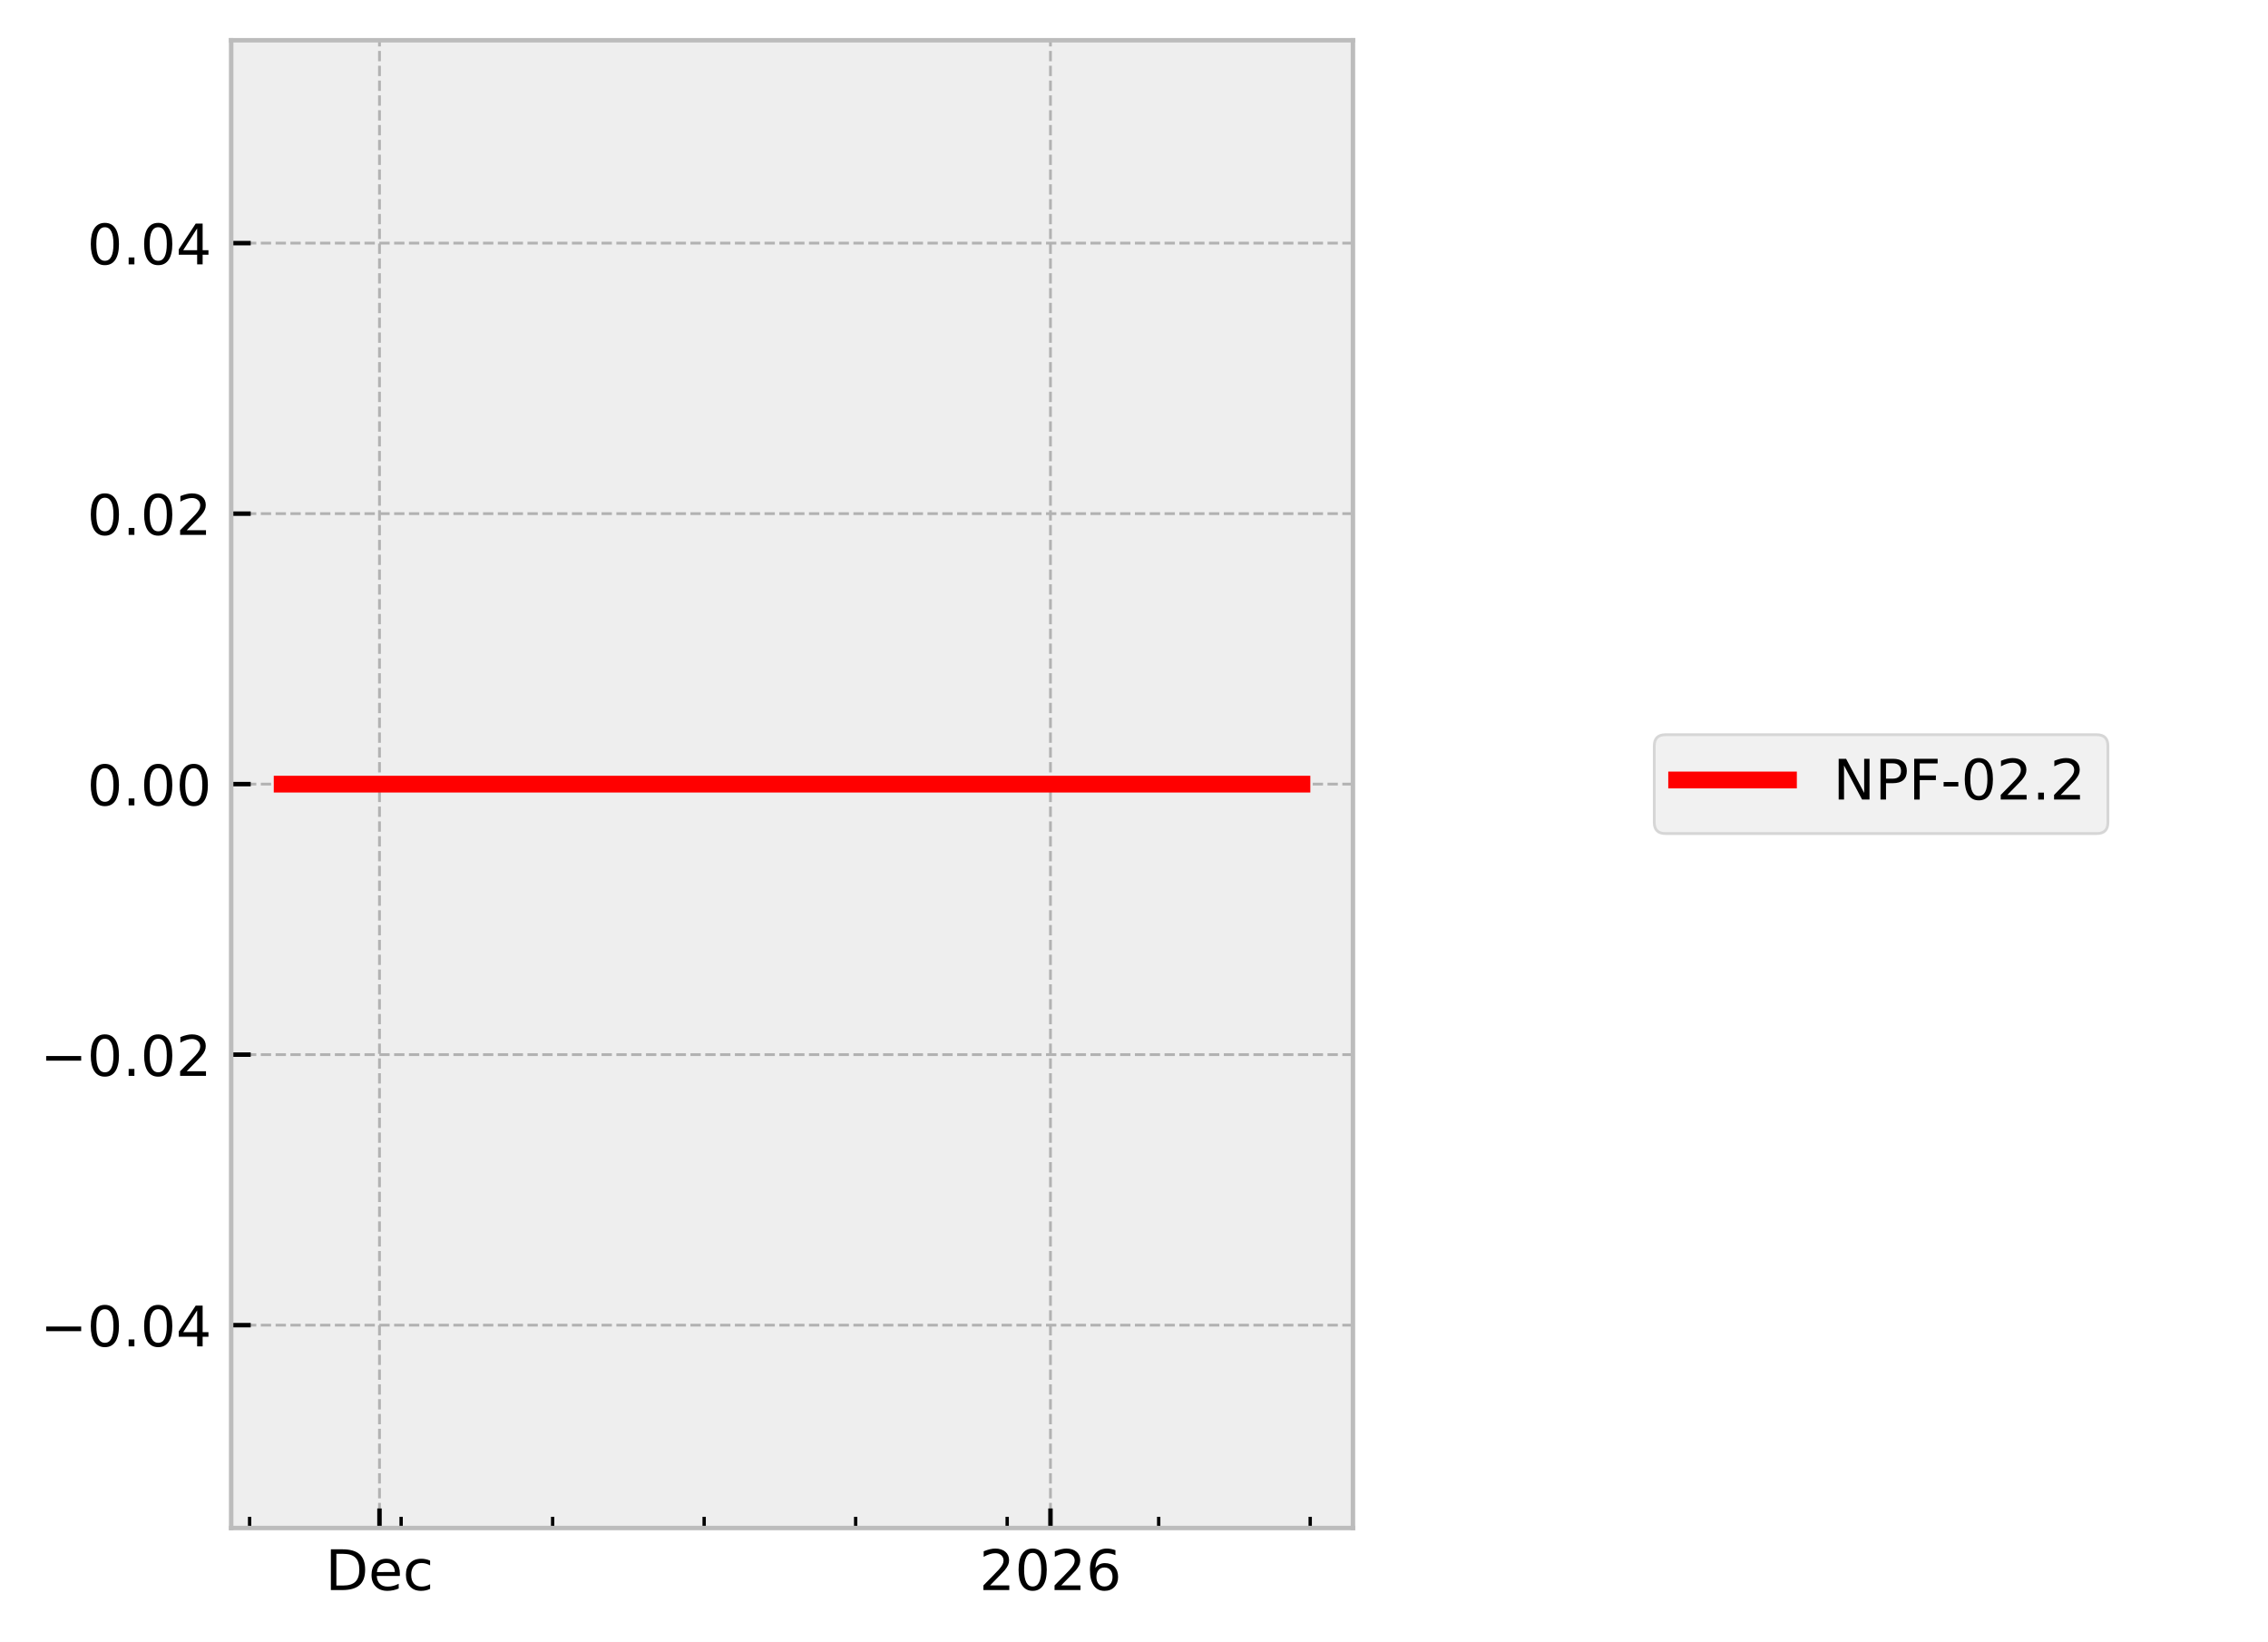
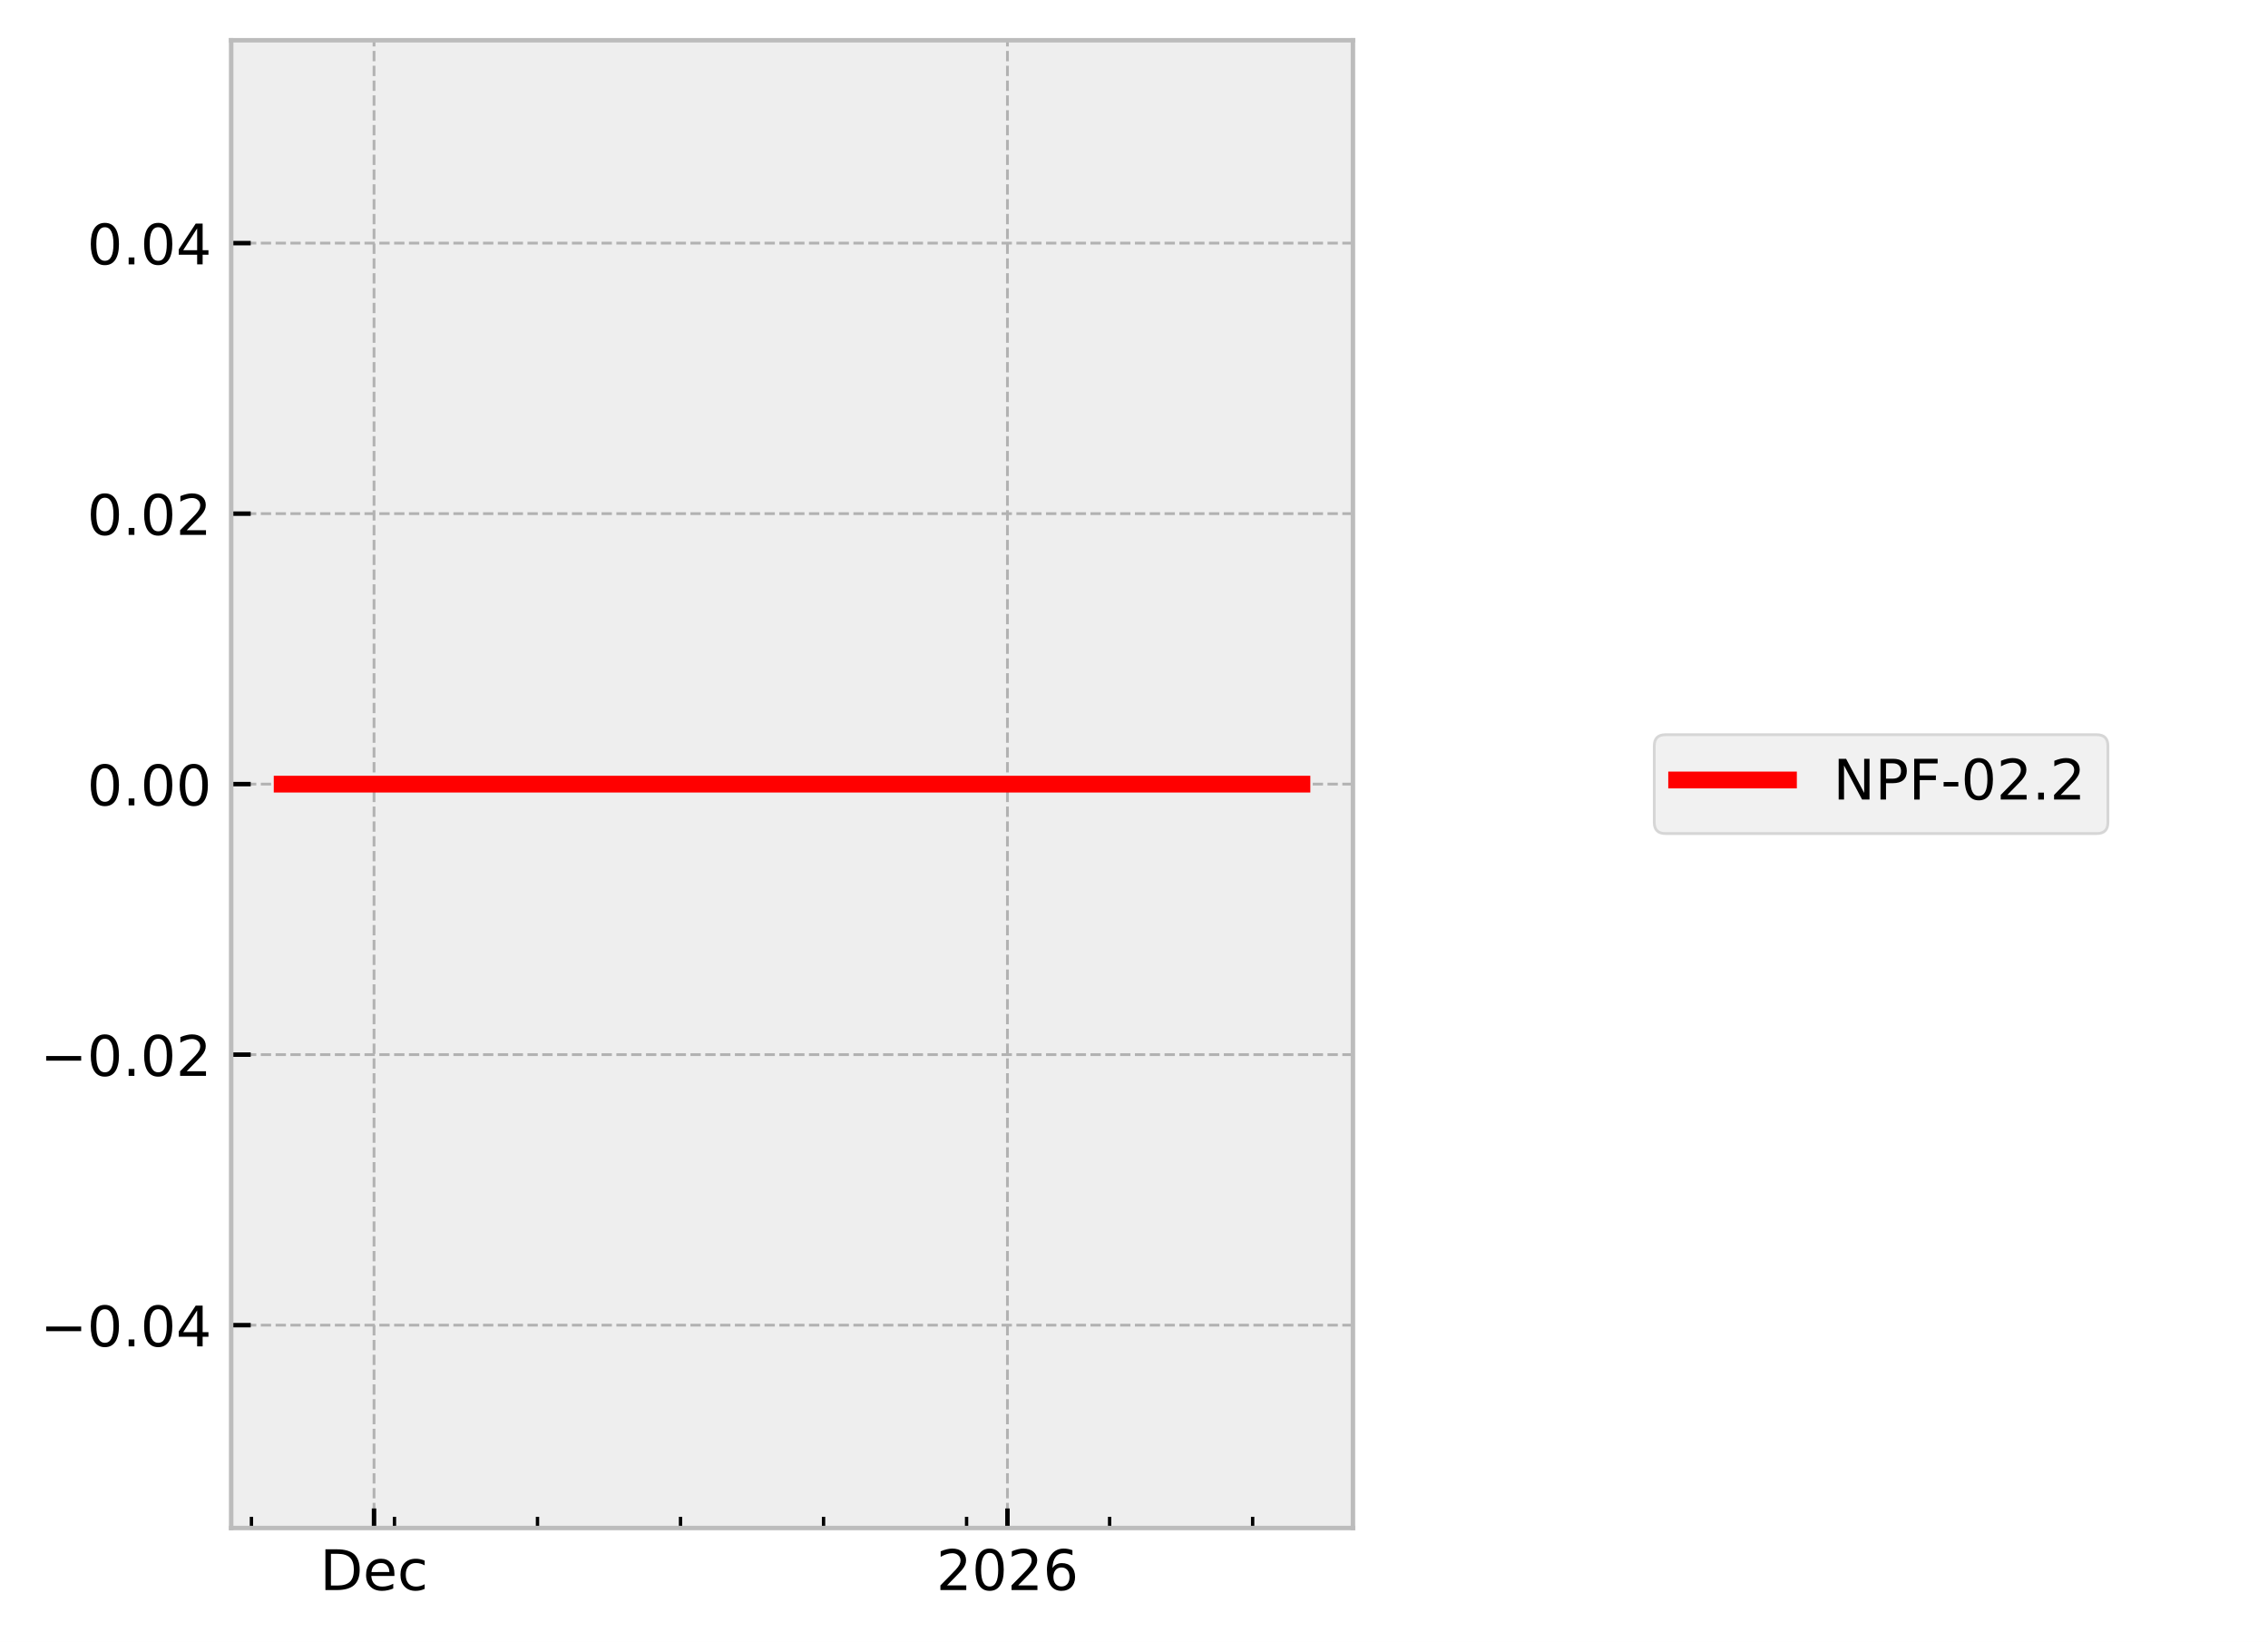
<svg xmlns="http://www.w3.org/2000/svg" xmlns:xlink="http://www.w3.org/1999/xlink" width="405.665pt" height="293.69pt" viewBox="0 0 405.665 293.69" version="1.1">
  <defs>
    <style type="text/css">*{stroke-linejoin: round; stroke-linecap: butt}</style>
  </defs>
  <g id="figure_1">
    <g id="patch_1">
      <path d="M 0 293.69  L 405.665 293.69  L 405.665 0  L 0 0  z " style="fill: #ffffff" />
    </g>
    <g id="axes_1">
      <g id="patch_2">
        <path d="M 41.345 273.312  L 241.991 273.312  L 241.991 7.2  L 41.345 7.2  z " style="fill: #eeeeee" />
      </g>
      <g id="matplotlib.axis_1">
        <g id="xtick_1">
          <g id="line2d_1">
-             <path d="M 67.876 273.312  L 67.876 7.2  " clip-path="url(#pa46db8972f)" style="fill: none; stroke-dasharray: 1.85,0.8; stroke-dashoffset: 0; stroke: #b2b2b2; stroke-width: 0.5" />
+             <path d="M 66.901 273.312  L 66.901 7.2  " clip-path="url(#pc35d271f34)" style="fill: none; stroke-dasharray: 1.85,0.8; stroke-dashoffset: 0; stroke: #b2b2b2; stroke-width: 0.5" />
          </g>
          <g id="line2d_2">
            <defs>
-               <path id="m23c1092ee3" d="M 0 0  L 0 -3.5  " style="stroke: #000000; stroke-width: 0.8" />
-             </defs>
-             <g>
-               <use xlink:href="#m23c1092ee3" x="67.876" y="273.312" style="stroke: #000000; stroke-width: 0.8" />
+               <path id="m2f5db9c8b0" d="M 0 0  L 0 -3.5  " style="stroke: #000000; stroke-width: 0.8" />
+             </defs>
+             <g>
+               <use xlink:href="#m2f5db9c8b0" x="66.901" y="273.312" style="stroke: #000000; stroke-width: 0.8" />
            </g>
          </g>
          <g id="text_1">
-             <g transform="translate(58.20015 284.4104) scale(0.1 -0.1)">
+             <g transform="translate(57.22551 284.4104) scale(0.1 -0.1)">
              <defs>
                <path id="DejaVuSans-44" d="M 1259 4147  L 1259 519  L 2022 519  Q 2988 519 3436 956  Q 3884 1394 3884 2338  Q 3884 3275 3436 3711  Q 2988 4147 2022 4147  L 1259 4147  z M 628 4666  L 1925 4666  Q 3281 4666 3915 4102  Q 4550 3538 4550 2338  Q 4550 1131 3912 565  Q 3275 0 1925 0  L 628 0  L 628 4666  z " transform="scale(0.015625)" />
                <path id="DejaVuSans-65" d="M 3597 1894  L 3597 1613  L 953 1613  Q 991 1019 1311 708  Q 1631 397 2203 397  Q 2534 397 2845 478  Q 3156 559 3463 722  L 3463 178  Q 3153 47 2828 -22  Q 2503 -91 2169 -91  Q 1331 -91 842 396  Q 353 884 353 1716  Q 353 2575 817 3079  Q 1281 3584 2069 3584  Q 2775 3584 3186 3129  Q 3597 2675 3597 1894  z M 3022 2063  Q 3016 2534 2758 2815  Q 2500 3097 2075 3097  Q 1594 3097 1305 2825  Q 1016 2553 972 2059  L 3022 2063  z " transform="scale(0.015625)" />
                <path id="DejaVuSans-63" d="M 3122 3366  L 3122 2828  Q 2878 2963 2633 3030  Q 2388 3097 2138 3097  Q 1578 3097 1268 2742  Q 959 2388 959 1747  Q 959 1106 1268 751  Q 1578 397 2138 397  Q 2388 397 2633 464  Q 2878 531 3122 666  L 3122 134  Q 2881 22 2623 -34  Q 2366 -91 2075 -91  Q 1284 -91 818 406  Q 353 903 353 1747  Q 353 2603 823 3093  Q 1294 3584 2113 3584  Q 2378 3584 2631 3529  Q 2884 3475 3122 3366  z " transform="scale(0.015625)" />
              </defs>
              <use xlink:href="#DejaVuSans-44" />
              <use xlink:href="#DejaVuSans-65" transform="translate(77.00195 0)" />
              <use xlink:href="#DejaVuSans-63" transform="translate(138.5254 0)" />
            </g>
          </g>
        </g>
        <g id="xtick_2">
          <g id="line2d_3">
-             <path d="M 187.891 273.312  L 187.891 7.2  " clip-path="url(#pa46db8972f)" style="fill: none; stroke-dasharray: 1.85,0.8; stroke-dashoffset: 0; stroke: #b2b2b2; stroke-width: 0.5" />
+             <path d="M 180.198 273.312  L 180.198 7.2  " clip-path="url(#pc35d271f34)" style="fill: none; stroke-dasharray: 1.85,0.8; stroke-dashoffset: 0; stroke: #b2b2b2; stroke-width: 0.5" />
          </g>
          <g id="line2d_4">
            <g>
-               <use xlink:href="#m23c1092ee3" x="187.891" y="273.312" style="stroke: #000000; stroke-width: 0.8" />
+               <use xlink:href="#m2f5db9c8b0" x="180.198" y="273.312" style="stroke: #000000; stroke-width: 0.8" />
            </g>
          </g>
          <g id="text_2">
-             <g transform="translate(175.1658 284.4104) scale(0.1 -0.1)">
+             <g transform="translate(167.4726 284.4104) scale(0.1 -0.1)">
              <defs>
                <path id="DejaVuSans-32" d="M 1228 531  L 3431 531  L 3431 0  L 469 0  L 469 531  Q 828 903 1448 1529  Q 2069 2156 2228 2338  Q 2531 2678 2651 2914  Q 2772 3150 2772 3378  Q 2772 3750 2511 3984  Q 2250 4219 1831 4219  Q 1534 4219 1204 4116  Q 875 4013 500 3803  L 500 4441  Q 881 4594 1212 4672  Q 1544 4750 1819 4750  Q 2544 4750 2975 4387  Q 3406 4025 3406 3419  Q 3406 3131 3298 2873  Q 3191 2616 2906 2266  Q 2828 2175 2409 1742  Q 1991 1309 1228 531  z " transform="scale(0.015625)" />
                <path id="DejaVuSans-30" d="M 2034 4250  Q 1547 4250 1301 3770  Q 1056 3291 1056 2328  Q 1056 1369 1301 889  Q 1547 409 2034 409  Q 2525 409 2770 889  Q 3016 1369 3016 2328  Q 3016 3291 2770 3770  Q 2525 4250 2034 4250  z M 2034 4750  Q 2819 4750 3233 4129  Q 3647 3509 3647 2328  Q 3647 1150 3233 529  Q 2819 -91 2034 -91  Q 1250 -91 836 529  Q 422 1150 422 2328  Q 422 3509 836 4129  Q 1250 4750 2034 4750  z " transform="scale(0.015625)" />
                <path id="DejaVuSans-36" d="M 2113 2584  Q 1688 2584 1439 2293  Q 1191 2003 1191 1497  Q 1191 994 1439 701  Q 1688 409 2113 409  Q 2538 409 2786 701  Q 3034 994 3034 1497  Q 3034 2003 2786 2293  Q 2538 2584 2113 2584  z M 3366 4563  L 3366 3988  Q 3128 4100 2886 4159  Q 2644 4219 2406 4219  Q 1781 4219 1451 3797  Q 1122 3375 1075 2522  Q 1259 2794 1537 2939  Q 1816 3084 2150 3084  Q 2853 3084 3261 2657  Q 3669 2231 3669 1497  Q 3669 778 3244 343  Q 2819 -91 2113 -91  Q 1303 -91 875 529  Q 447 1150 447 2328  Q 447 3434 972 4092  Q 1497 4750 2381 4750  Q 2619 4750 2861 4703  Q 3103 4656 3366 4563  z " transform="scale(0.015625)" />
              </defs>
              <use xlink:href="#DejaVuSans-32" />
              <use xlink:href="#DejaVuSans-30" transform="translate(63.62305 0)" />
              <use xlink:href="#DejaVuSans-32" transform="translate(127.2461 0)" />
              <use xlink:href="#DejaVuSans-36" transform="translate(190.8691 0)" />
            </g>
          </g>
        </g>
        <g id="xtick_3">
          <g id="line2d_5">
            <defs>
-               <path id="mda783bfcf5" d="M 0 0  L 0 -2  " style="stroke: #000000; stroke-width: 0.6" />
-             </defs>
-             <g>
-               <use xlink:href="#mda783bfcf5" x="44.647" y="273.312" style="stroke: #000000; stroke-width: 0.6" />
+               <path id="m47730b473a" d="M 0 0  L 0 -2  " style="stroke: #000000; stroke-width: 0.6" />
+             </defs>
+             <g>
+               <use xlink:href="#m47730b473a" x="44.973" y="273.312" style="stroke: #000000; stroke-width: 0.6" />
            </g>
          </g>
        </g>
        <g id="xtick_4">
          <g id="line2d_6">
            <g>
-               <use xlink:href="#mda783bfcf5" x="71.747" y="273.312" style="stroke: #000000; stroke-width: 0.6" />
+               <use xlink:href="#m47730b473a" x="70.556" y="273.312" style="stroke: #000000; stroke-width: 0.6" />
            </g>
          </g>
        </g>
        <g id="xtick_5">
          <g id="line2d_7">
            <g>
-               <use xlink:href="#mda783bfcf5" x="98.848" y="273.312" style="stroke: #000000; stroke-width: 0.6" />
+               <use xlink:href="#m47730b473a" x="96.139" y="273.312" style="stroke: #000000; stroke-width: 0.6" />
            </g>
          </g>
        </g>
        <g id="xtick_6">
          <g id="line2d_8">
            <g>
-               <use xlink:href="#mda783bfcf5" x="125.948" y="273.312" style="stroke: #000000; stroke-width: 0.6" />
+               <use xlink:href="#m47730b473a" x="121.722" y="273.312" style="stroke: #000000; stroke-width: 0.6" />
            </g>
          </g>
        </g>
        <g id="xtick_7">
          <g id="line2d_9">
            <g>
-               <use xlink:href="#mda783bfcf5" x="153.048" y="273.312" style="stroke: #000000; stroke-width: 0.6" />
+               <use xlink:href="#m47730b473a" x="147.305" y="273.312" style="stroke: #000000; stroke-width: 0.6" />
            </g>
          </g>
        </g>
        <g id="xtick_8">
          <g id="line2d_10">
            <g>
-               <use xlink:href="#mda783bfcf5" x="180.148" y="273.312" style="stroke: #000000; stroke-width: 0.6" />
+               <use xlink:href="#m47730b473a" x="172.888" y="273.312" style="stroke: #000000; stroke-width: 0.6" />
            </g>
          </g>
        </g>
        <g id="xtick_9">
          <g id="line2d_11">
            <g>
-               <use xlink:href="#mda783bfcf5" x="207.248" y="273.312" style="stroke: #000000; stroke-width: 0.6" />
+               <use xlink:href="#m47730b473a" x="198.471" y="273.312" style="stroke: #000000; stroke-width: 0.6" />
            </g>
          </g>
        </g>
        <g id="xtick_10">
          <g id="line2d_12">
            <g>
-               <use xlink:href="#mda783bfcf5" x="234.348" y="273.312" style="stroke: #000000; stroke-width: 0.6" />
+               <use xlink:href="#m47730b473a" x="224.054" y="273.312" style="stroke: #000000; stroke-width: 0.6" />
            </g>
          </g>
        </g>
      </g>
      <g id="matplotlib.axis_2">
        <g id="ytick_1">
          <g id="line2d_13">
-             <path d="M 41.345 237.024  L 241.991 237.024  " clip-path="url(#pa46db8972f)" style="fill: none; stroke-dasharray: 1.85,0.8; stroke-dashoffset: 0; stroke: #b2b2b2; stroke-width: 0.5" />
+             <path d="M 41.345 237.024  L 241.991 237.024  " clip-path="url(#pc35d271f34)" style="fill: none; stroke-dasharray: 1.85,0.8; stroke-dashoffset: 0; stroke: #b2b2b2; stroke-width: 0.5" />
          </g>
          <g id="line2d_14">
            <defs>
-               <path id="m97c72105b4" d="M 0 0  L 3.5 0  " style="stroke: #000000; stroke-width: 0.8" />
-             </defs>
-             <g>
-               <use xlink:href="#m97c72105b4" x="41.345" y="237.024" style="stroke: #000000; stroke-width: 0.8" />
+               <path id="m56ab2e7ba6" d="M 0 0  L 3.5 0  " style="stroke: #000000; stroke-width: 0.8" />
+             </defs>
+             <g>
+               <use xlink:href="#m56ab2e7ba6" x="41.345" y="237.024" style="stroke: #000000; stroke-width: 0.8" />
            </g>
          </g>
          <g id="text_3">
            <g transform="translate(7.2 240.8232) scale(0.1 -0.1)">
              <defs>
                <path id="DejaVuSans-2212" d="M 678 2272  L 4684 2272  L 4684 1741  L 678 1741  L 678 2272  z " transform="scale(0.015625)" />
                <path id="DejaVuSans-2e" d="M 684 794  L 1344 794  L 1344 0  L 684 0  L 684 794  z " transform="scale(0.015625)" />
                <path id="DejaVuSans-34" d="M 2419 4116  L 825 1625  L 2419 1625  L 2419 4116  z M 2253 4666  L 3047 4666  L 3047 1625  L 3713 1625  L 3713 1100  L 3047 1100  L 3047 0  L 2419 0  L 2419 1100  L 313 1100  L 313 1709  L 2253 4666  z " transform="scale(0.015625)" />
              </defs>
              <use xlink:href="#DejaVuSans-2212" />
              <use xlink:href="#DejaVuSans-30" transform="translate(83.78906 0)" />
              <use xlink:href="#DejaVuSans-2e" transform="translate(147.4121 0)" />
              <use xlink:href="#DejaVuSans-30" transform="translate(179.1992 0)" />
              <use xlink:href="#DejaVuSans-34" transform="translate(242.8223 0)" />
            </g>
          </g>
        </g>
        <g id="ytick_2">
          <g id="line2d_15">
-             <path d="M 41.345 188.64  L 241.991 188.64  " clip-path="url(#pa46db8972f)" style="fill: none; stroke-dasharray: 1.85,0.8; stroke-dashoffset: 0; stroke: #b2b2b2; stroke-width: 0.5" />
+             <path d="M 41.345 188.64  L 241.991 188.64  " clip-path="url(#pc35d271f34)" style="fill: none; stroke-dasharray: 1.85,0.8; stroke-dashoffset: 0; stroke: #b2b2b2; stroke-width: 0.5" />
          </g>
          <g id="line2d_16">
            <g>
-               <use xlink:href="#m97c72105b4" x="41.345" y="188.64" style="stroke: #000000; stroke-width: 0.8" />
+               <use xlink:href="#m56ab2e7ba6" x="41.345" y="188.64" style="stroke: #000000; stroke-width: 0.8" />
            </g>
          </g>
          <g id="text_4">
            <g transform="translate(7.2 192.4392) scale(0.1 -0.1)">
              <use xlink:href="#DejaVuSans-2212" />
              <use xlink:href="#DejaVuSans-30" transform="translate(83.78906 0)" />
              <use xlink:href="#DejaVuSans-2e" transform="translate(147.4121 0)" />
              <use xlink:href="#DejaVuSans-30" transform="translate(179.1992 0)" />
              <use xlink:href="#DejaVuSans-32" transform="translate(242.8223 0)" />
            </g>
          </g>
        </g>
        <g id="ytick_3">
          <g id="line2d_17">
-             <path d="M 41.345 140.256  L 241.991 140.256  " clip-path="url(#pa46db8972f)" style="fill: none; stroke-dasharray: 1.85,0.8; stroke-dashoffset: 0; stroke: #b2b2b2; stroke-width: 0.5" />
+             <path d="M 41.345 140.256  L 241.991 140.256  " clip-path="url(#pc35d271f34)" style="fill: none; stroke-dasharray: 1.85,0.8; stroke-dashoffset: 0; stroke: #b2b2b2; stroke-width: 0.5" />
          </g>
          <g id="line2d_18">
            <g>
-               <use xlink:href="#m97c72105b4" x="41.345" y="140.256" style="stroke: #000000; stroke-width: 0.8" />
+               <use xlink:href="#m56ab2e7ba6" x="41.345" y="140.256" style="stroke: #000000; stroke-width: 0.8" />
            </g>
          </g>
          <g id="text_5">
            <g transform="translate(15.57969 144.0552) scale(0.1 -0.1)">
              <use xlink:href="#DejaVuSans-30" />
              <use xlink:href="#DejaVuSans-2e" transform="translate(63.62305 0)" />
              <use xlink:href="#DejaVuSans-30" transform="translate(95.41016 0)" />
              <use xlink:href="#DejaVuSans-30" transform="translate(159.0332 0)" />
            </g>
          </g>
        </g>
        <g id="ytick_4">
          <g id="line2d_19">
-             <path d="M 41.345 91.872  L 241.991 91.872  " clip-path="url(#pa46db8972f)" style="fill: none; stroke-dasharray: 1.85,0.8; stroke-dashoffset: 0; stroke: #b2b2b2; stroke-width: 0.5" />
+             <path d="M 41.345 91.872  L 241.991 91.872  " clip-path="url(#pc35d271f34)" style="fill: none; stroke-dasharray: 1.85,0.8; stroke-dashoffset: 0; stroke: #b2b2b2; stroke-width: 0.5" />
          </g>
          <g id="line2d_20">
            <g>
-               <use xlink:href="#m97c72105b4" x="41.345" y="91.872" style="stroke: #000000; stroke-width: 0.8" />
+               <use xlink:href="#m56ab2e7ba6" x="41.345" y="91.872" style="stroke: #000000; stroke-width: 0.8" />
            </g>
          </g>
          <g id="text_6">
            <g transform="translate(15.57969 95.67122) scale(0.1 -0.1)">
              <use xlink:href="#DejaVuSans-30" />
              <use xlink:href="#DejaVuSans-2e" transform="translate(63.62305 0)" />
              <use xlink:href="#DejaVuSans-30" transform="translate(95.41016 0)" />
              <use xlink:href="#DejaVuSans-32" transform="translate(159.0332 0)" />
            </g>
          </g>
        </g>
        <g id="ytick_5">
          <g id="line2d_21">
-             <path d="M 41.345 43.488  L 241.991 43.488  " clip-path="url(#pa46db8972f)" style="fill: none; stroke-dasharray: 1.85,0.8; stroke-dashoffset: 0; stroke: #b2b2b2; stroke-width: 0.5" />
+             <path d="M 41.345 43.488  L 241.991 43.488  " clip-path="url(#pc35d271f34)" style="fill: none; stroke-dasharray: 1.85,0.8; stroke-dashoffset: 0; stroke: #b2b2b2; stroke-width: 0.5" />
          </g>
          <g id="line2d_22">
            <g>
-               <use xlink:href="#m97c72105b4" x="41.345" y="43.488" style="stroke: #000000; stroke-width: 0.8" />
+               <use xlink:href="#m56ab2e7ba6" x="41.345" y="43.488" style="stroke: #000000; stroke-width: 0.8" />
            </g>
          </g>
          <g id="text_7">
            <g transform="translate(15.57969 47.28722) scale(0.1 -0.1)">
              <use xlink:href="#DejaVuSans-30" />
              <use xlink:href="#DejaVuSans-2e" transform="translate(63.62305 0)" />
              <use xlink:href="#DejaVuSans-30" transform="translate(95.41016 0)" />
              <use xlink:href="#DejaVuSans-34" transform="translate(159.0332 0)" />
            </g>
          </g>
        </g>
      </g>
      <g id="line2d_23">
-         <path d="M 50.466 140.256  L 105.016 140.256  L 128.083 140.256  L 232.743 140.256  L 232.871 140.256  " clip-path="url(#pa46db8972f)" style="fill: none; stroke: #ff0000; stroke-width: 3; stroke-linecap: square" />
+         <path d="M 50.466 140.256  L 101.962 140.256  L 123.738 140.256  L 222.539 140.256  L 232.743 140.256  L 232.871 140.256  " clip-path="url(#pc35d271f34)" style="fill: none; stroke: #ff0000; stroke-width: 3; stroke-linecap: square" />
      </g>
      <g id="patch_3">
        <path d="M 41.345 273.312  L 41.345 7.2  " style="fill: none; stroke: #bcbcbc; stroke-width: 0.8; stroke-linejoin: miter; stroke-linecap: square" />
      </g>
      <g id="patch_4">
        <path d="M 241.991 273.312  L 241.991 7.2  " style="fill: none; stroke: #bcbcbc; stroke-width: 0.8; stroke-linejoin: miter; stroke-linecap: square" />
      </g>
      <g id="patch_5">
        <path d="M 41.345 273.312  L 241.991 273.312  " style="fill: none; stroke: #bcbcbc; stroke-width: 0.8; stroke-linejoin: miter; stroke-linecap: square" />
      </g>
      <g id="patch_6">
        <path d="M 41.345 7.2  L 241.991 7.2  " style="fill: none; stroke: #bcbcbc; stroke-width: 0.8; stroke-linejoin: miter; stroke-linecap: square" />
      </g>
    </g>
    <g id="axes_2">
      <g id="legend_1">
        <g id="patch_7">
          <path d="M 297.893 149.095  L 375.029 149.095  Q 377.029 149.095 377.029 147.095  L 377.029 133.417  Q 377.029 131.417 375.029 131.417  L 297.893 131.417  Q 295.893 131.417 295.893 133.417  L 295.893 147.095  Q 295.893 149.095 297.893 149.095  z " style="fill: #eeeeee; opacity: 0.8; stroke: #cccccc; stroke-width: 0.5; stroke-linejoin: miter" />
        </g>
        <g id="line2d_24">
          <path d="M 299.893 139.515  L 309.893 139.515  L 319.893 139.515  " style="fill: none; stroke: #ff0000; stroke-width: 3; stroke-linecap: square" />
        </g>
        <g id="text_8">
          <g transform="translate(327.893 143.0154) scale(0.1 -0.1)">
            <defs>
              <path id="DejaVuSans-4e" d="M 628 4666  L 1478 4666  L 3547 763  L 3547 4666  L 4159 4666  L 4159 0  L 3309 0  L 1241 3903  L 1241 0  L 628 0  L 628 4666  z " transform="scale(0.015625)" />
              <path id="DejaVuSans-50" d="M 1259 4147  L 1259 2394  L 2053 2394  Q 2494 2394 2734 2622  Q 2975 2850 2975 3272  Q 2975 3691 2734 3919  Q 2494 4147 2053 4147  L 1259 4147  z M 628 4666  L 2053 4666  Q 2838 4666 3239 4311  Q 3641 3956 3641 3272  Q 3641 2581 3239 2228  Q 2838 1875 2053 1875  L 1259 1875  L 1259 0  L 628 0  L 628 4666  z " transform="scale(0.015625)" />
              <path id="DejaVuSans-46" d="M 628 4666  L 3309 4666  L 3309 4134  L 1259 4134  L 1259 2759  L 3109 2759  L 3109 2228  L 1259 2228  L 1259 0  L 628 0  L 628 4666  z " transform="scale(0.015625)" />
              <path id="DejaVuSans-2d" d="M 313 2009  L 1997 2009  L 1997 1497  L 313 1497  L 313 2009  z " transform="scale(0.015625)" />
            </defs>
            <use xlink:href="#DejaVuSans-4e" />
            <use xlink:href="#DejaVuSans-50" transform="translate(74.80469 0)" />
            <use xlink:href="#DejaVuSans-46" transform="translate(135.1074 0)" />
            <use xlink:href="#DejaVuSans-2d" transform="translate(192.627 0)" />
            <use xlink:href="#DejaVuSans-30" transform="translate(228.7109 0)" />
            <use xlink:href="#DejaVuSans-32" transform="translate(292.334 0)" />
            <use xlink:href="#DejaVuSans-2e" transform="translate(355.957 0)" />
            <use xlink:href="#DejaVuSans-32" transform="translate(387.7441 0)" />
          </g>
        </g>
      </g>
    </g>
  </g>
  <defs>
-     <clipPath id="pa46db8972f">
+     <clipPath id="pc35d271f34">
      <rect x="41.345" y="7.2" width="200.646" height="266.112" />
    </clipPath>
  </defs>
</svg>
